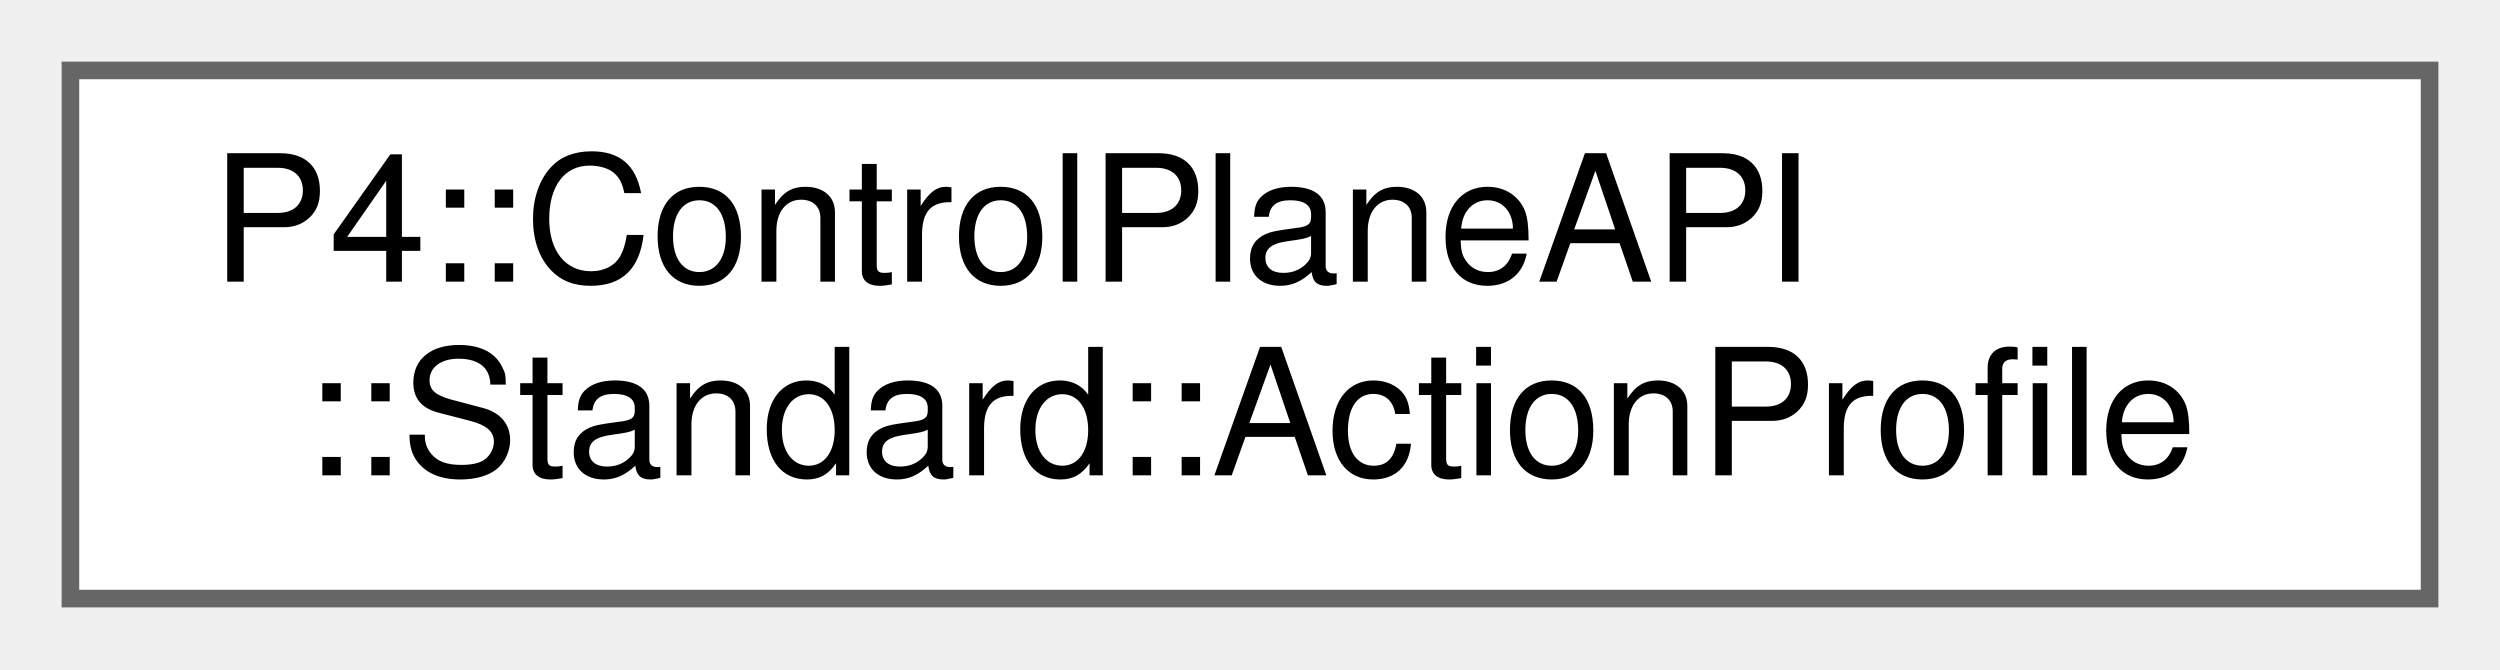
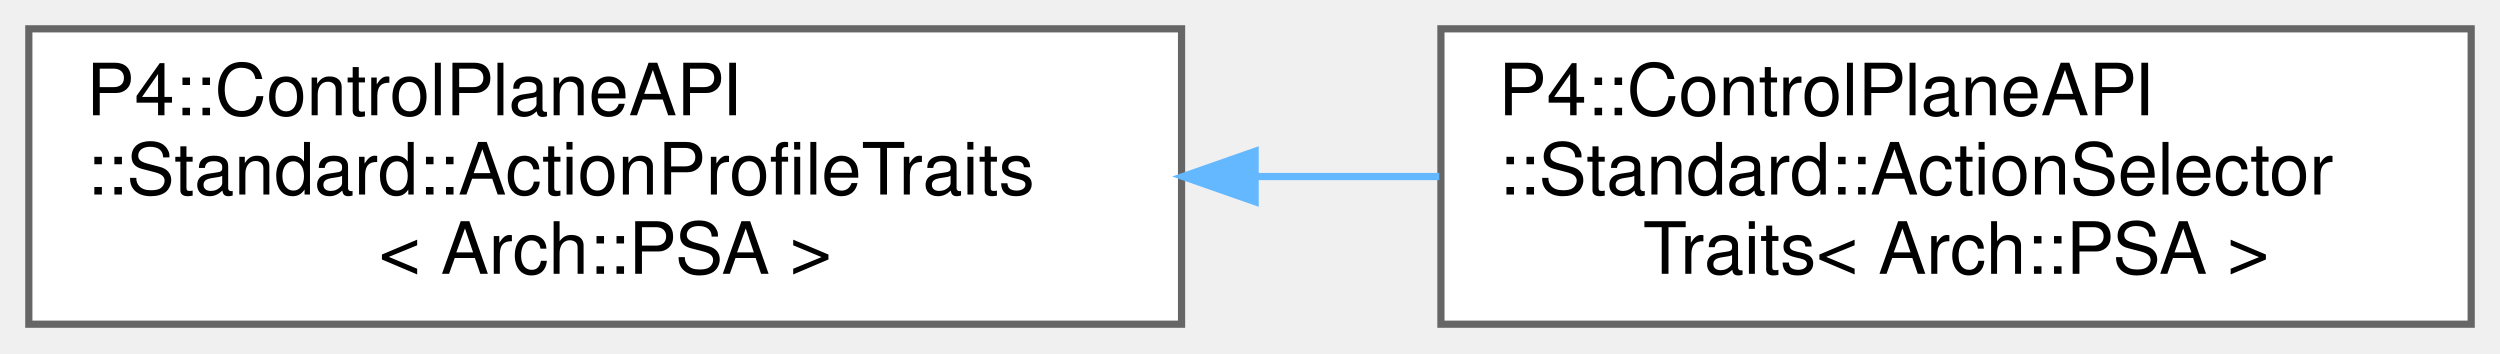
- <svg xmlns="http://www.w3.org/2000/svg" xmlns:xlink="http://www.w3.org/1999/xlink" width="142pt" height="38pt" viewBox="0.00 0.00 142.00 38.00">
-   <g id="graph0" class="graph" transform="scale(1 1) rotate(0) translate(4 34)">
+ <svg xmlns="http://www.w3.org/2000/svg" xmlns:xlink="http://www.w3.org/1999/xlink" width="347pt" height="49pt" viewBox="0.00 0.00 347.00 49.00">
+   <g id="graph0" class="graph" transform="scale(1 1) rotate(0) translate(4 45)">
    <g id="Node000000" class="node">
      <g id="a_Node000000">
-         <a xlink:href="struct_p4_1_1_control_plane_a_p_i_1_1_standard_1_1_action_profile.html" target="_top" xlink:title=" ">
-           <polygon fill="white" stroke="#666666" points="134,-30 0,-30 0,0 134,0 134,-30" />
-           <text text-anchor="start" x="8" y="-18" font-family="Helvetica,sans-Serif" font-size="10.00">P4::ControlPlaneAPI</text>
-           <text text-anchor="middle" x="67" y="-7" font-family="Helvetica,sans-Serif" font-size="10.00">::Standard::ActionProfile</text>
+         <a xlink:href="struct_p4_1_1_control_plane_a_p_i_1_1_standard_1_1_action_profile_traits_3_01_arch_1_1_p_s_a_01_4.html" target="_top" xlink:title=" ">
+           <polygon fill="white" stroke="#666666" points="160,-41 0,-41 0,0 160,0 160,-41" />
+           <text text-anchor="start" x="8" y="-29" font-family="Helvetica,sans-Serif" font-size="10.00">P4::ControlPlaneAPI</text>
+           <text text-anchor="start" x="8" y="-18" font-family="Helvetica,sans-Serif" font-size="10.00">::Standard::ActionProfileTraits</text>
+           <text text-anchor="middle" x="80" y="-7" font-family="Helvetica,sans-Serif" font-size="10.00">&lt; Arch::PSA &gt;</text>
+         </a>
+       </g>
+     </g>
+     <g id="Node000001" class="node">
+       <g id="a_Node000001">
+         <a xlink:href="struct_p4_1_1_control_plane_a_p_i_1_1_standard_1_1_action_selector_traits_3_01_arch_1_1_p_s_a_01_4.html" target="_top" xlink:title=" ">
+           <polygon fill="white" stroke="#666666" points="339,-41 196,-41 196,0 339,0 339,-41" />
+           <text text-anchor="start" x="204" y="-29" font-family="Helvetica,sans-Serif" font-size="10.00">P4::ControlPlaneAPI</text>
+           <text text-anchor="start" x="204" y="-18" font-family="Helvetica,sans-Serif" font-size="10.00">::Standard::ActionSelector</text>
+           <text text-anchor="middle" x="267.5" y="-7" font-family="Helvetica,sans-Serif" font-size="10.00">Traits&lt; Arch::PSA &gt;</text>
+         </a>
+       </g>
+     </g>
+     <g id="edge1004_Node000000_Node000001" class="edge">
+       <g id="a_edge1004_Node000000_Node000001">
+         <a xlink:title=" ">
+           <path fill="none" stroke="#63b8ff" d="M170.23,-20.5C178.8,-20.5 187.41,-20.5 195.77,-20.5" />
+           <polygon fill="#63b8ff" stroke="#63b8ff" points="170.21,-17 160.21,-20.5 170.21,-24 170.21,-17" />
        </a>
      </g>
    </g>
  </g>
</svg>
